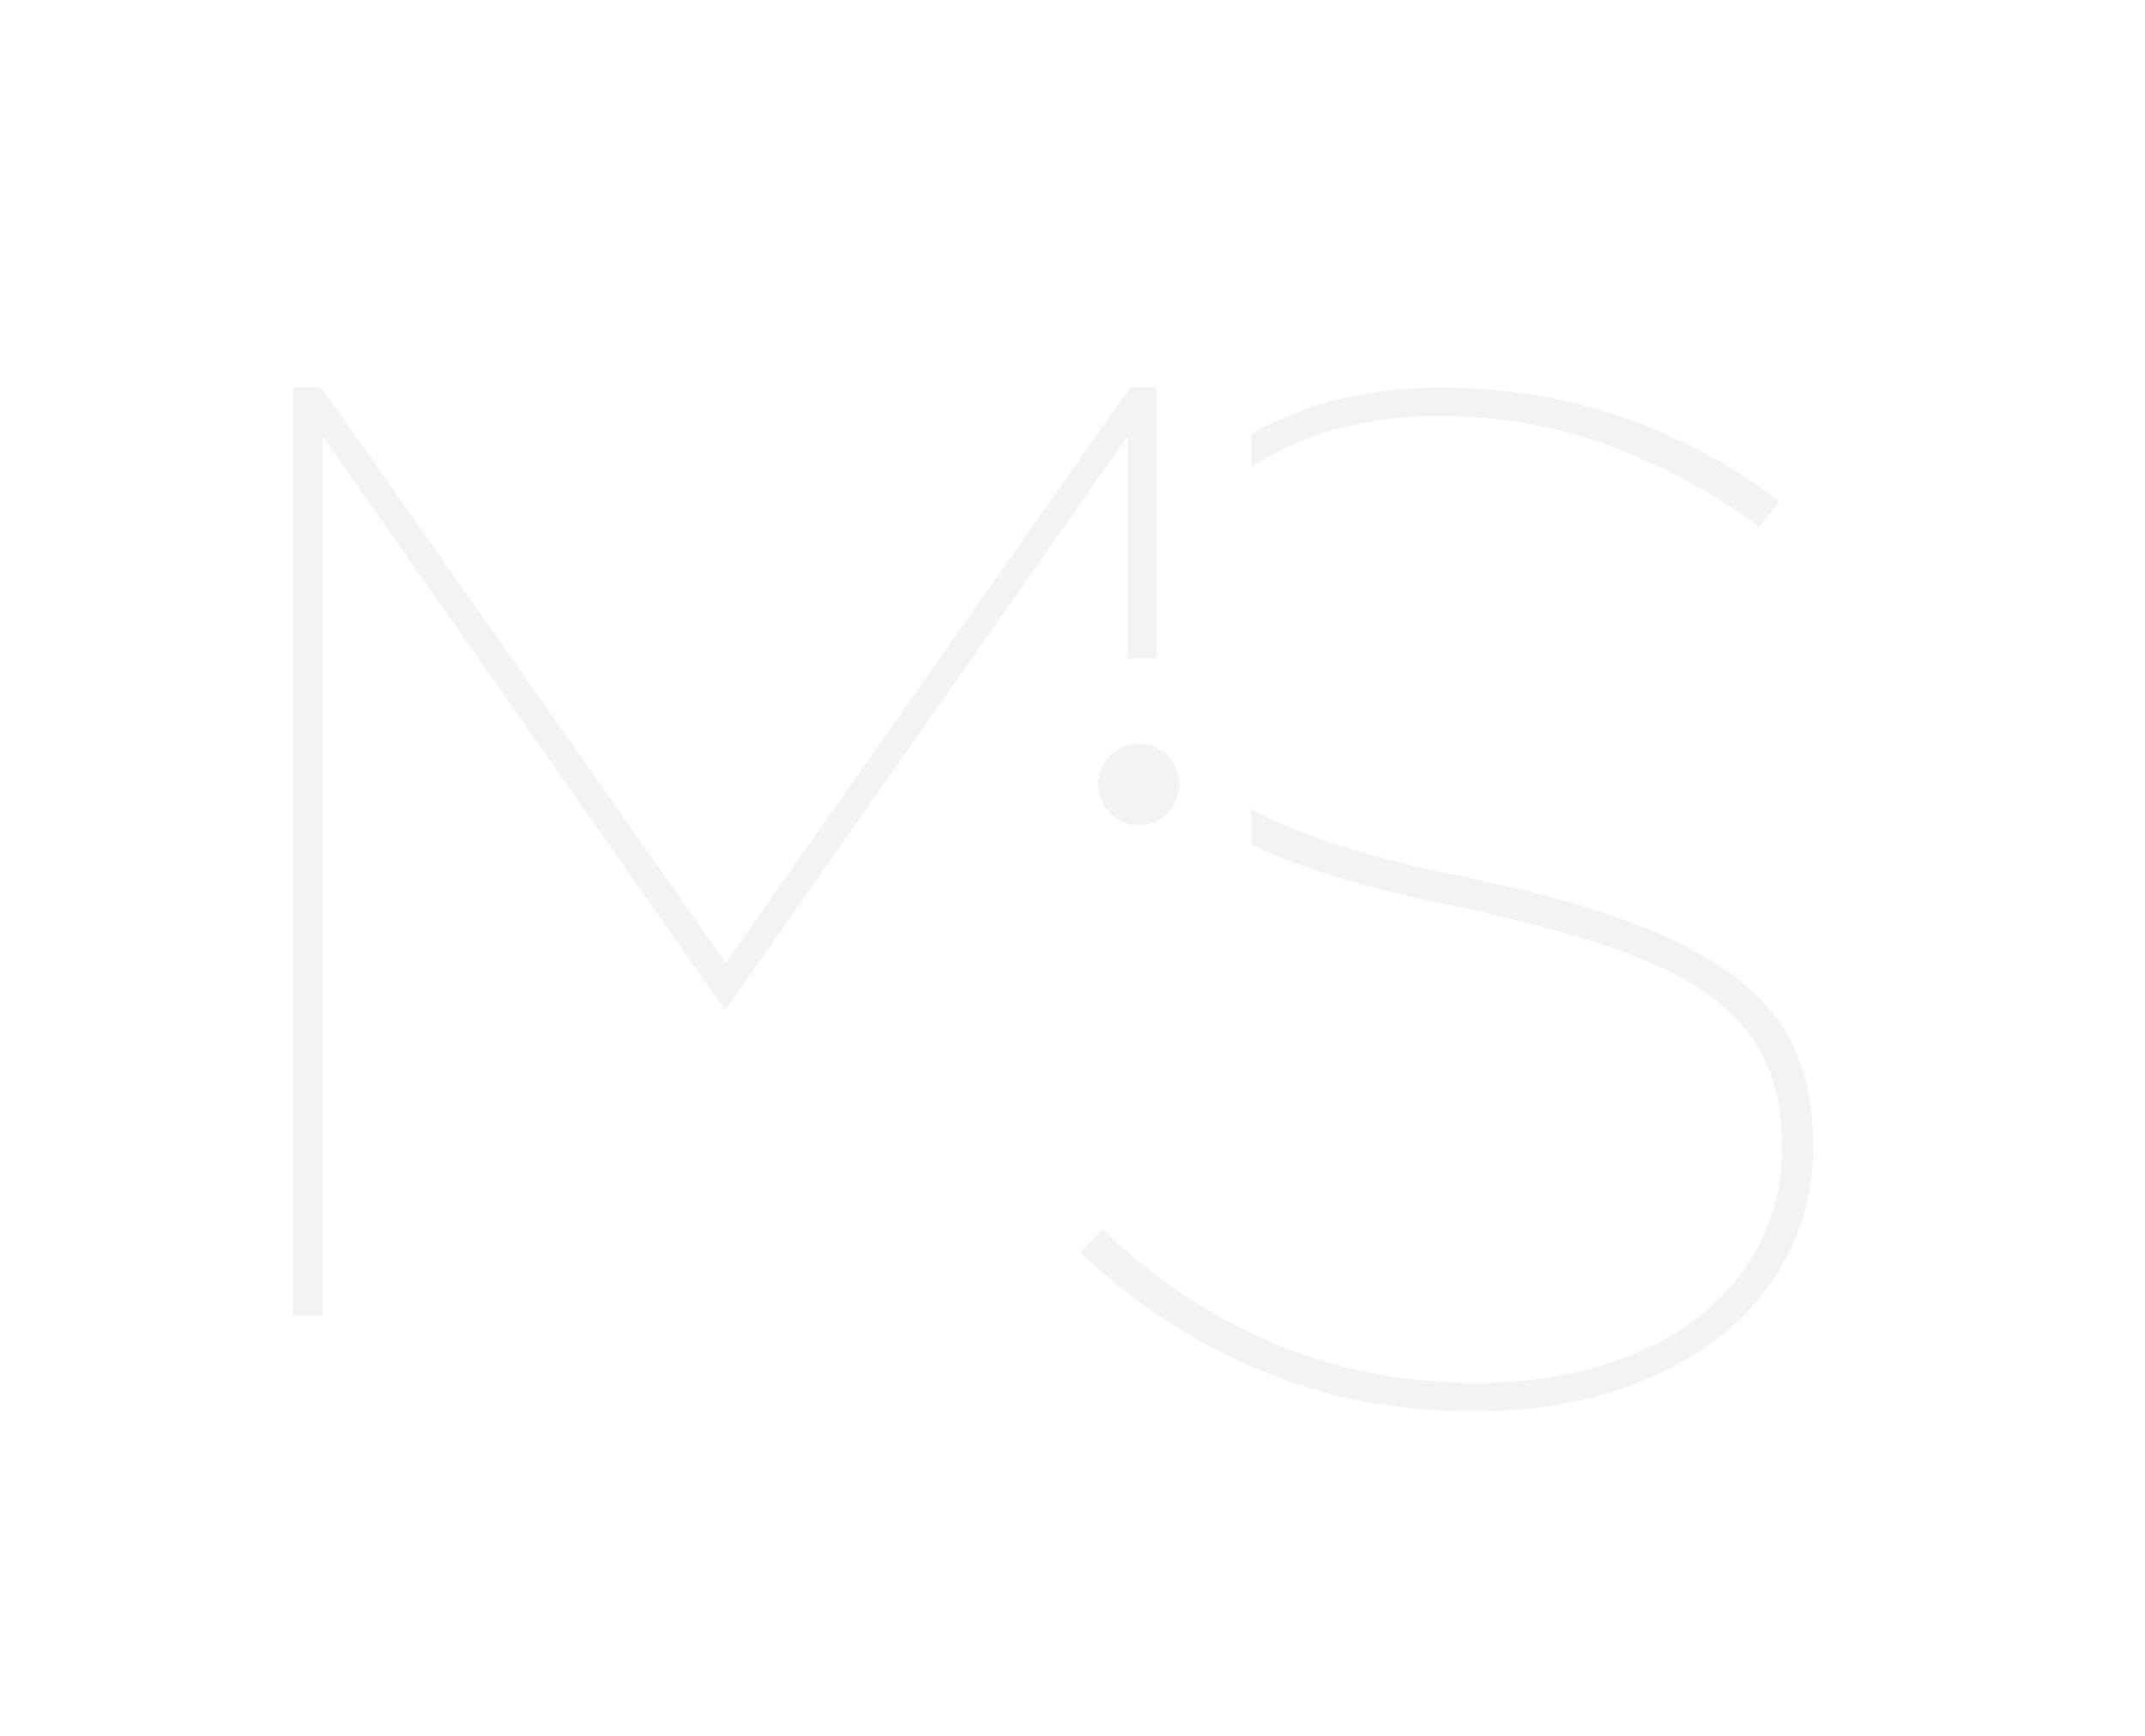
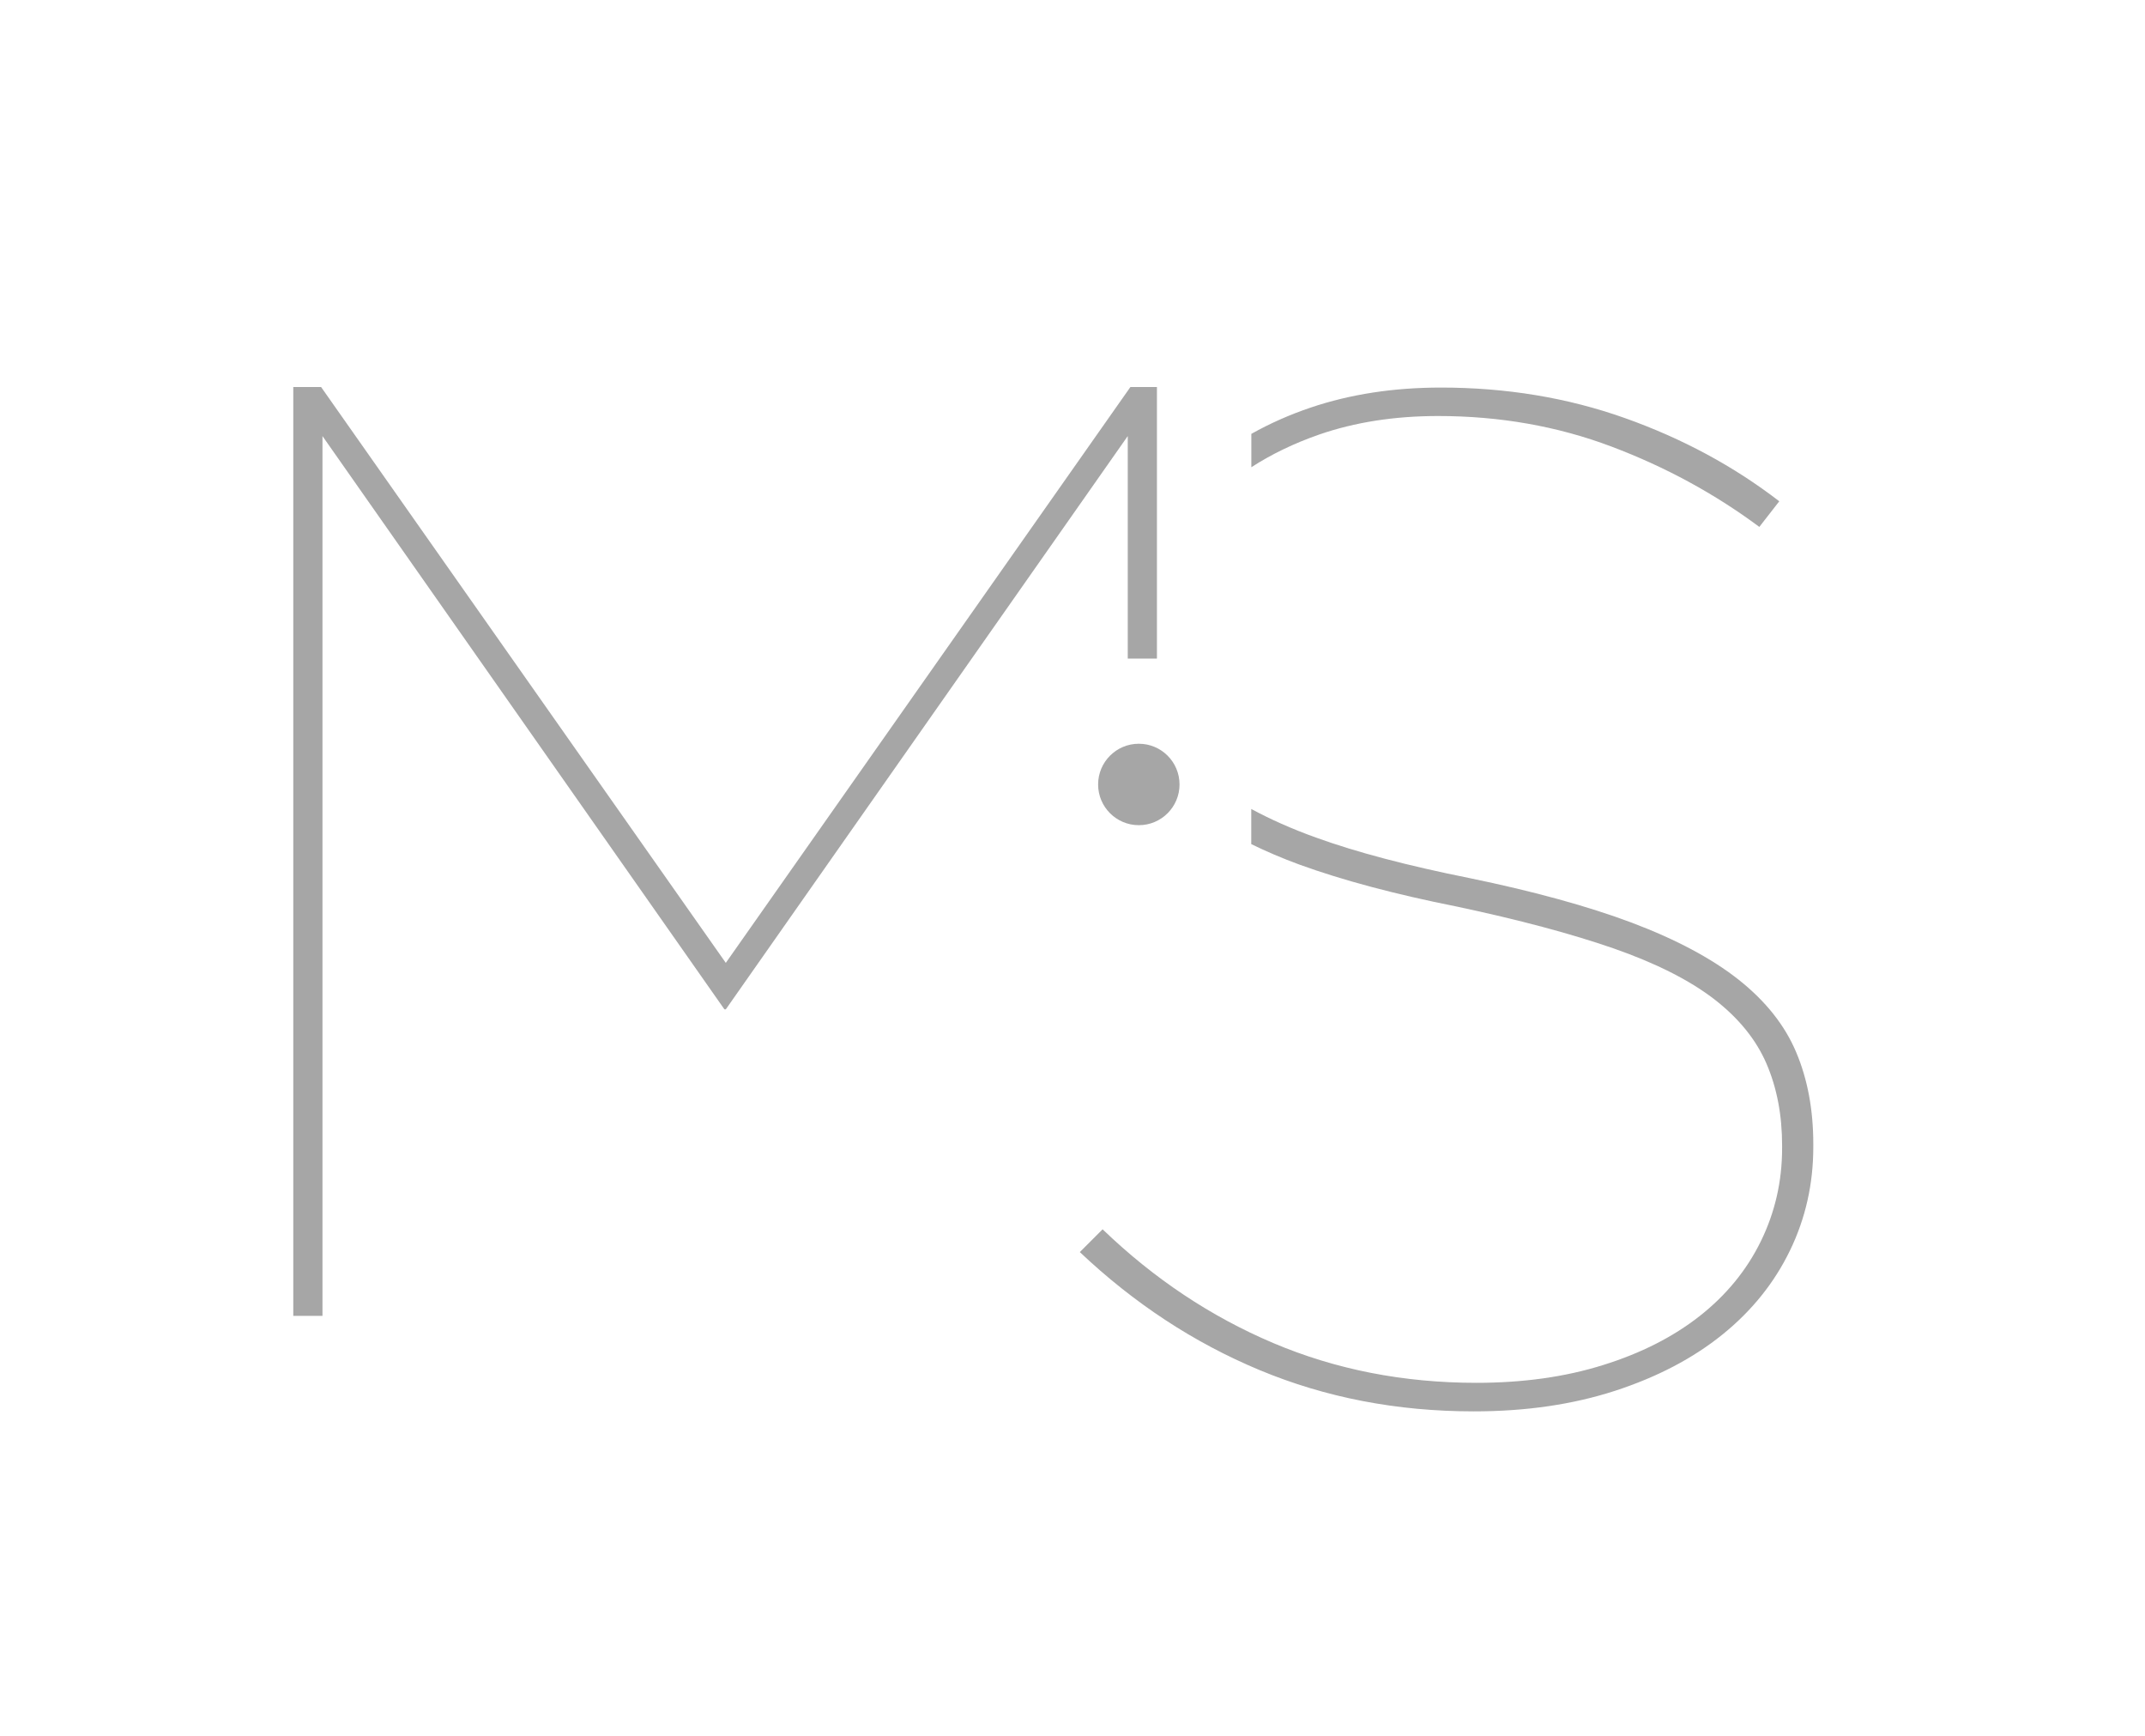
<svg xmlns="http://www.w3.org/2000/svg" version="1.1" id="Calque_1" x="0px" y="0px" viewBox="0 0 234.48 189.66" style="enable-background:new 0 0 234.48 189.66;" xml:space="preserve">
  <style type="text/css">
- 	.st0{fill:grey;opacity:0.1}
- 	.st1{fill:#FFED00;opacity:0.5}
+ 	.st0{fill:grey;opacity:0.7}
+ 	.st1{fill:#FFED00;opacity:0.7}
</style>
  <polygon class="st0" points="123.28,71.98 126.47,71.98 126.47,42.3 123.57,42.3 79.34,105.24 35.1,42.3 32.06,42.3 32.06,143.82   35.25,143.82 35.25,47.66 79.19,110.32 79.34,110.32 123.28,47.66 " />
  <circle class="st0" cx="124.49" cy="85.74" r="4.45" />
  <g>
    <path class="st0" d="M136.77,51.08c2.21-1.43,4.69-2.63,7.45-3.59c3.88-1.34,8.21-2.02,12.98-2.02c6.73,0,13.05,1.11,18.96,3.34   c5.91,2.23,11.29,5.16,16.16,8.78l2.18-2.8c-4.97-3.83-10.59-6.86-16.86-9.09c-6.27-2.23-12.98-3.34-20.12-3.34   c-5.18,0-9.92,0.73-14.22,2.18c-2.35,0.79-4.51,1.76-6.51,2.88V51.08z" />
    <path class="st0" d="M196.35,115.01c-1.24-2.95-3.34-5.59-6.29-7.93c-2.95-2.33-6.84-4.4-11.65-6.22   c-4.82-1.81-10.75-3.44-17.79-4.89c-6.74-1.35-12.33-2.82-16.78-4.43c-2.67-0.96-5-2.01-7.06-3.12v3.84   c1.62,0.79,3.36,1.54,5.27,2.24c4.71,1.71,10.44,3.24,17.17,4.58c6.84,1.45,12.56,2.98,17.17,4.58c4.61,1.61,8.26,3.45,10.96,5.52   c2.69,2.07,4.61,4.43,5.75,7.07c1.14,2.64,1.71,5.62,1.71,8.94v0.31c0,3.63-0.78,7.02-2.33,10.18c-1.55,3.16-3.78,5.88-6.68,8.16   c-2.9,2.28-6.42,4.07-10.57,5.36c-4.14,1.3-8.76,1.94-13.83,1.94c-7.98,0-15.38-1.45-22.22-4.35c-6.84-2.9-13.05-7.04-18.65-12.43   l-2.49,2.49c5.91,5.59,12.46,9.9,19.66,12.9c7.2,3,15,4.51,23.39,4.51c5.7,0,10.85-0.75,15.46-2.25c4.61-1.5,8.52-3.55,11.73-6.14   c3.21-2.59,5.67-5.65,7.38-9.17c1.71-3.52,2.56-7.3,2.56-11.34v-0.31C198.22,121.31,197.6,117.97,196.35,115.01z" />
  </g>
</svg>
